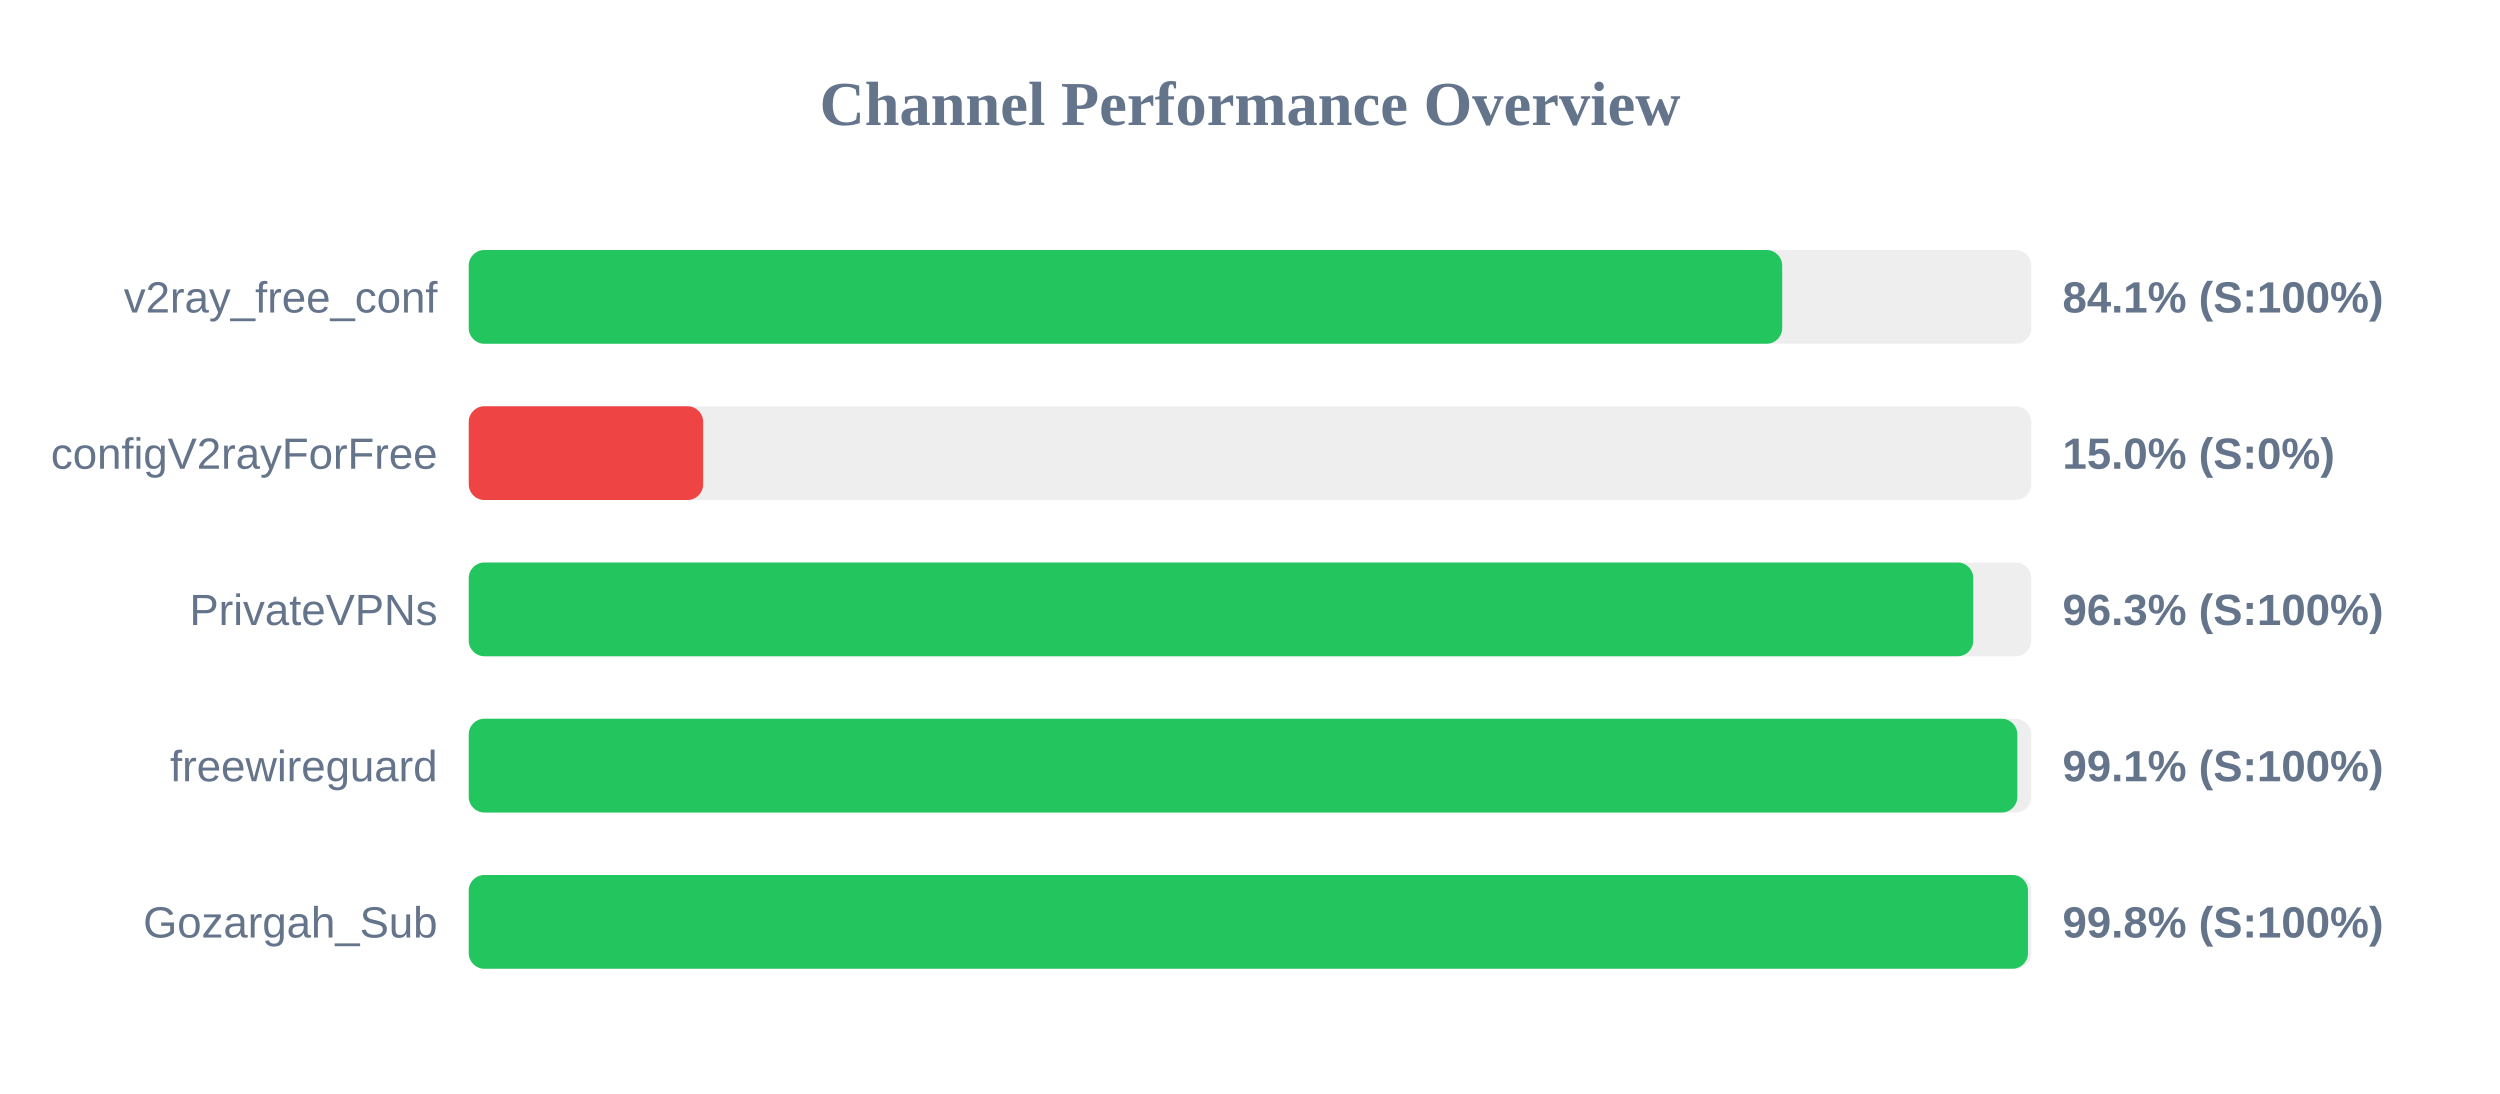
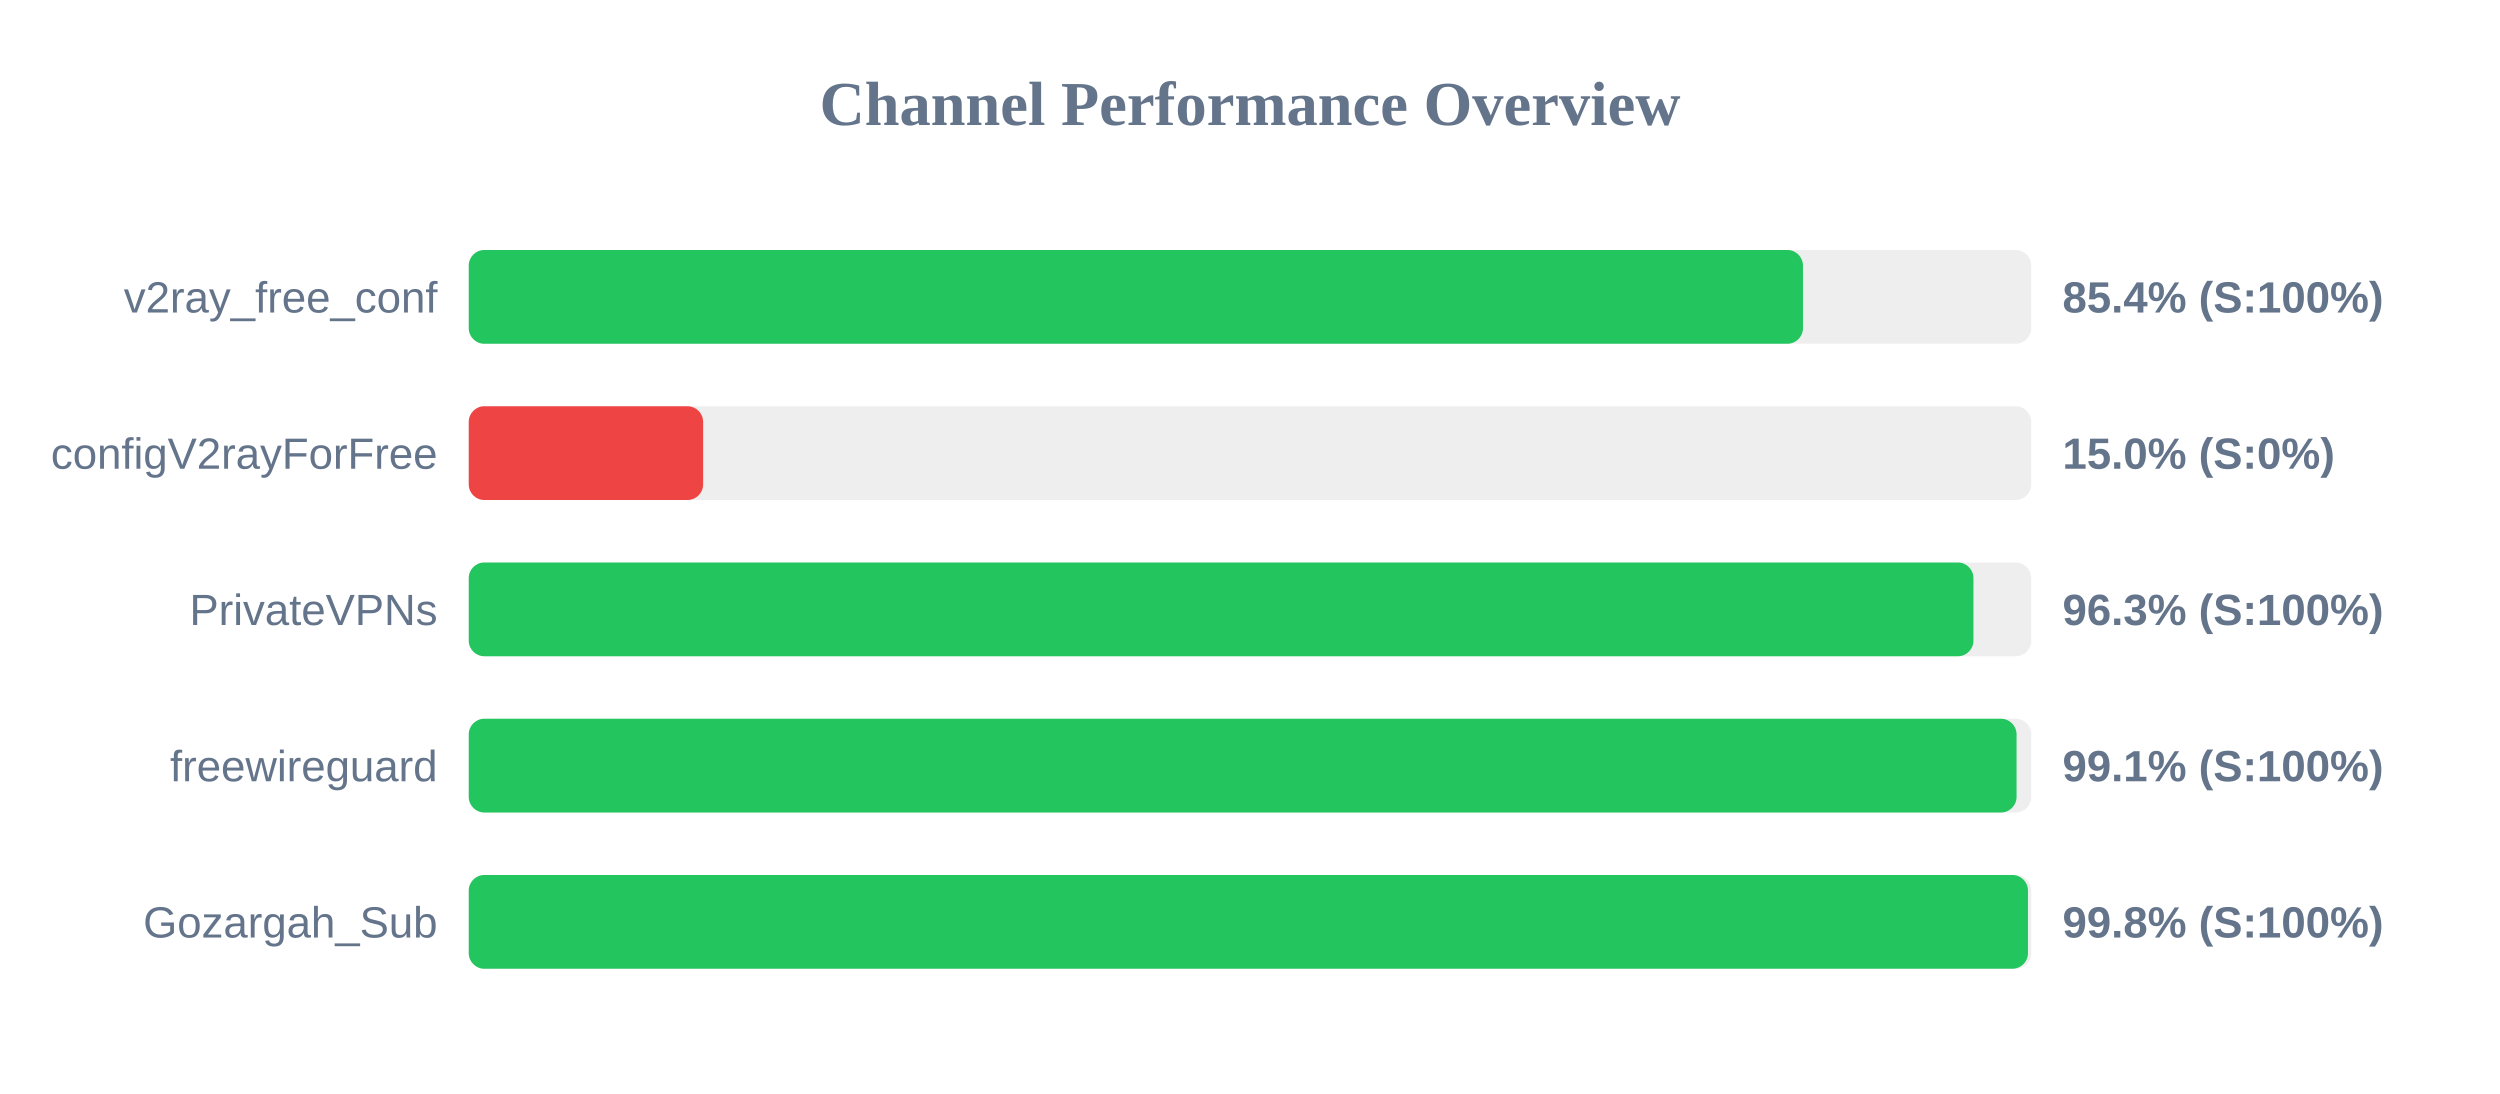
<svg xmlns="http://www.w3.org/2000/svg" width="800" height="350" version="1.1">
  <style>
        .row { font: 14px Arial; fill: #64748b; }
        .score { font: bold 14px Arial; fill: #64748b; }
    </style>
  <text x="400" y="40" text-anchor="middle" font-size="20px" font-weight="bold" fill="#64748b">Channel Performance Overview</text>
  <rect x="150" y="80" width="500" height="30" fill="#eee" rx="5" />
-   <rect x="150" y="80" width="420.3" height="30" fill="#22c55e" rx="5" />
+   <rect x="150" y="80" width="426.95" height="30" fill="#22c55e" rx="5" />
  <text x="140" y="100" text-anchor="end" class="row">v2ray_free_conf</text>
-   <text x="660" y="100" text-anchor="start" class="score">84.1% (S:100%)</text>
+   <text x="660" y="100" text-anchor="start" class="score">85.4% (S:100%)</text>
  <rect x="150" y="130" width="500" height="30" fill="#eee" rx="5" />
  <rect x="150" y="130" width="75.0" height="30" fill="#ef4444" rx="5" />
  <text x="140" y="150" text-anchor="end" class="row">configV2rayForFree</text>
  <text x="660" y="150" text-anchor="start" class="score">15.0% (S:0%)</text>
  <rect x="150" y="180" width="500" height="30" fill="#eee" rx="5" />
-   <rect x="150" y="180" width="481.45" height="30" fill="#22c55e" rx="5" />
+   <rect x="150" y="180" width="481.5" height="30" fill="#22c55e" rx="5" />
  <text x="140" y="200" text-anchor="end" class="row">PrivateVPNs</text>
  <text x="660" y="200" text-anchor="start" class="score">96.3% (S:100%)</text>
  <rect x="150" y="230" width="500" height="30" fill="#eee" rx="5" />
-   <rect x="150" y="230" width="495.55" height="30" fill="#22c55e" rx="5" />
+   <rect x="150" y="230" width="495.3" height="30" fill="#22c55e" rx="5" />
  <text x="140" y="250" text-anchor="end" class="row">freewireguard</text>
  <text x="660" y="250" text-anchor="start" class="score">99.1% (S:100%)</text>
  <rect x="150" y="280" width="500" height="30" fill="#eee" rx="5" />
  <rect x="150" y="280" width="498.95" height="30" fill="#22c55e" rx="5" />
  <text x="140" y="300" text-anchor="end" class="row">Gozargah_Sub</text>
  <text x="660" y="300" text-anchor="start" class="score">99.8% (S:100%)</text>
</svg>
